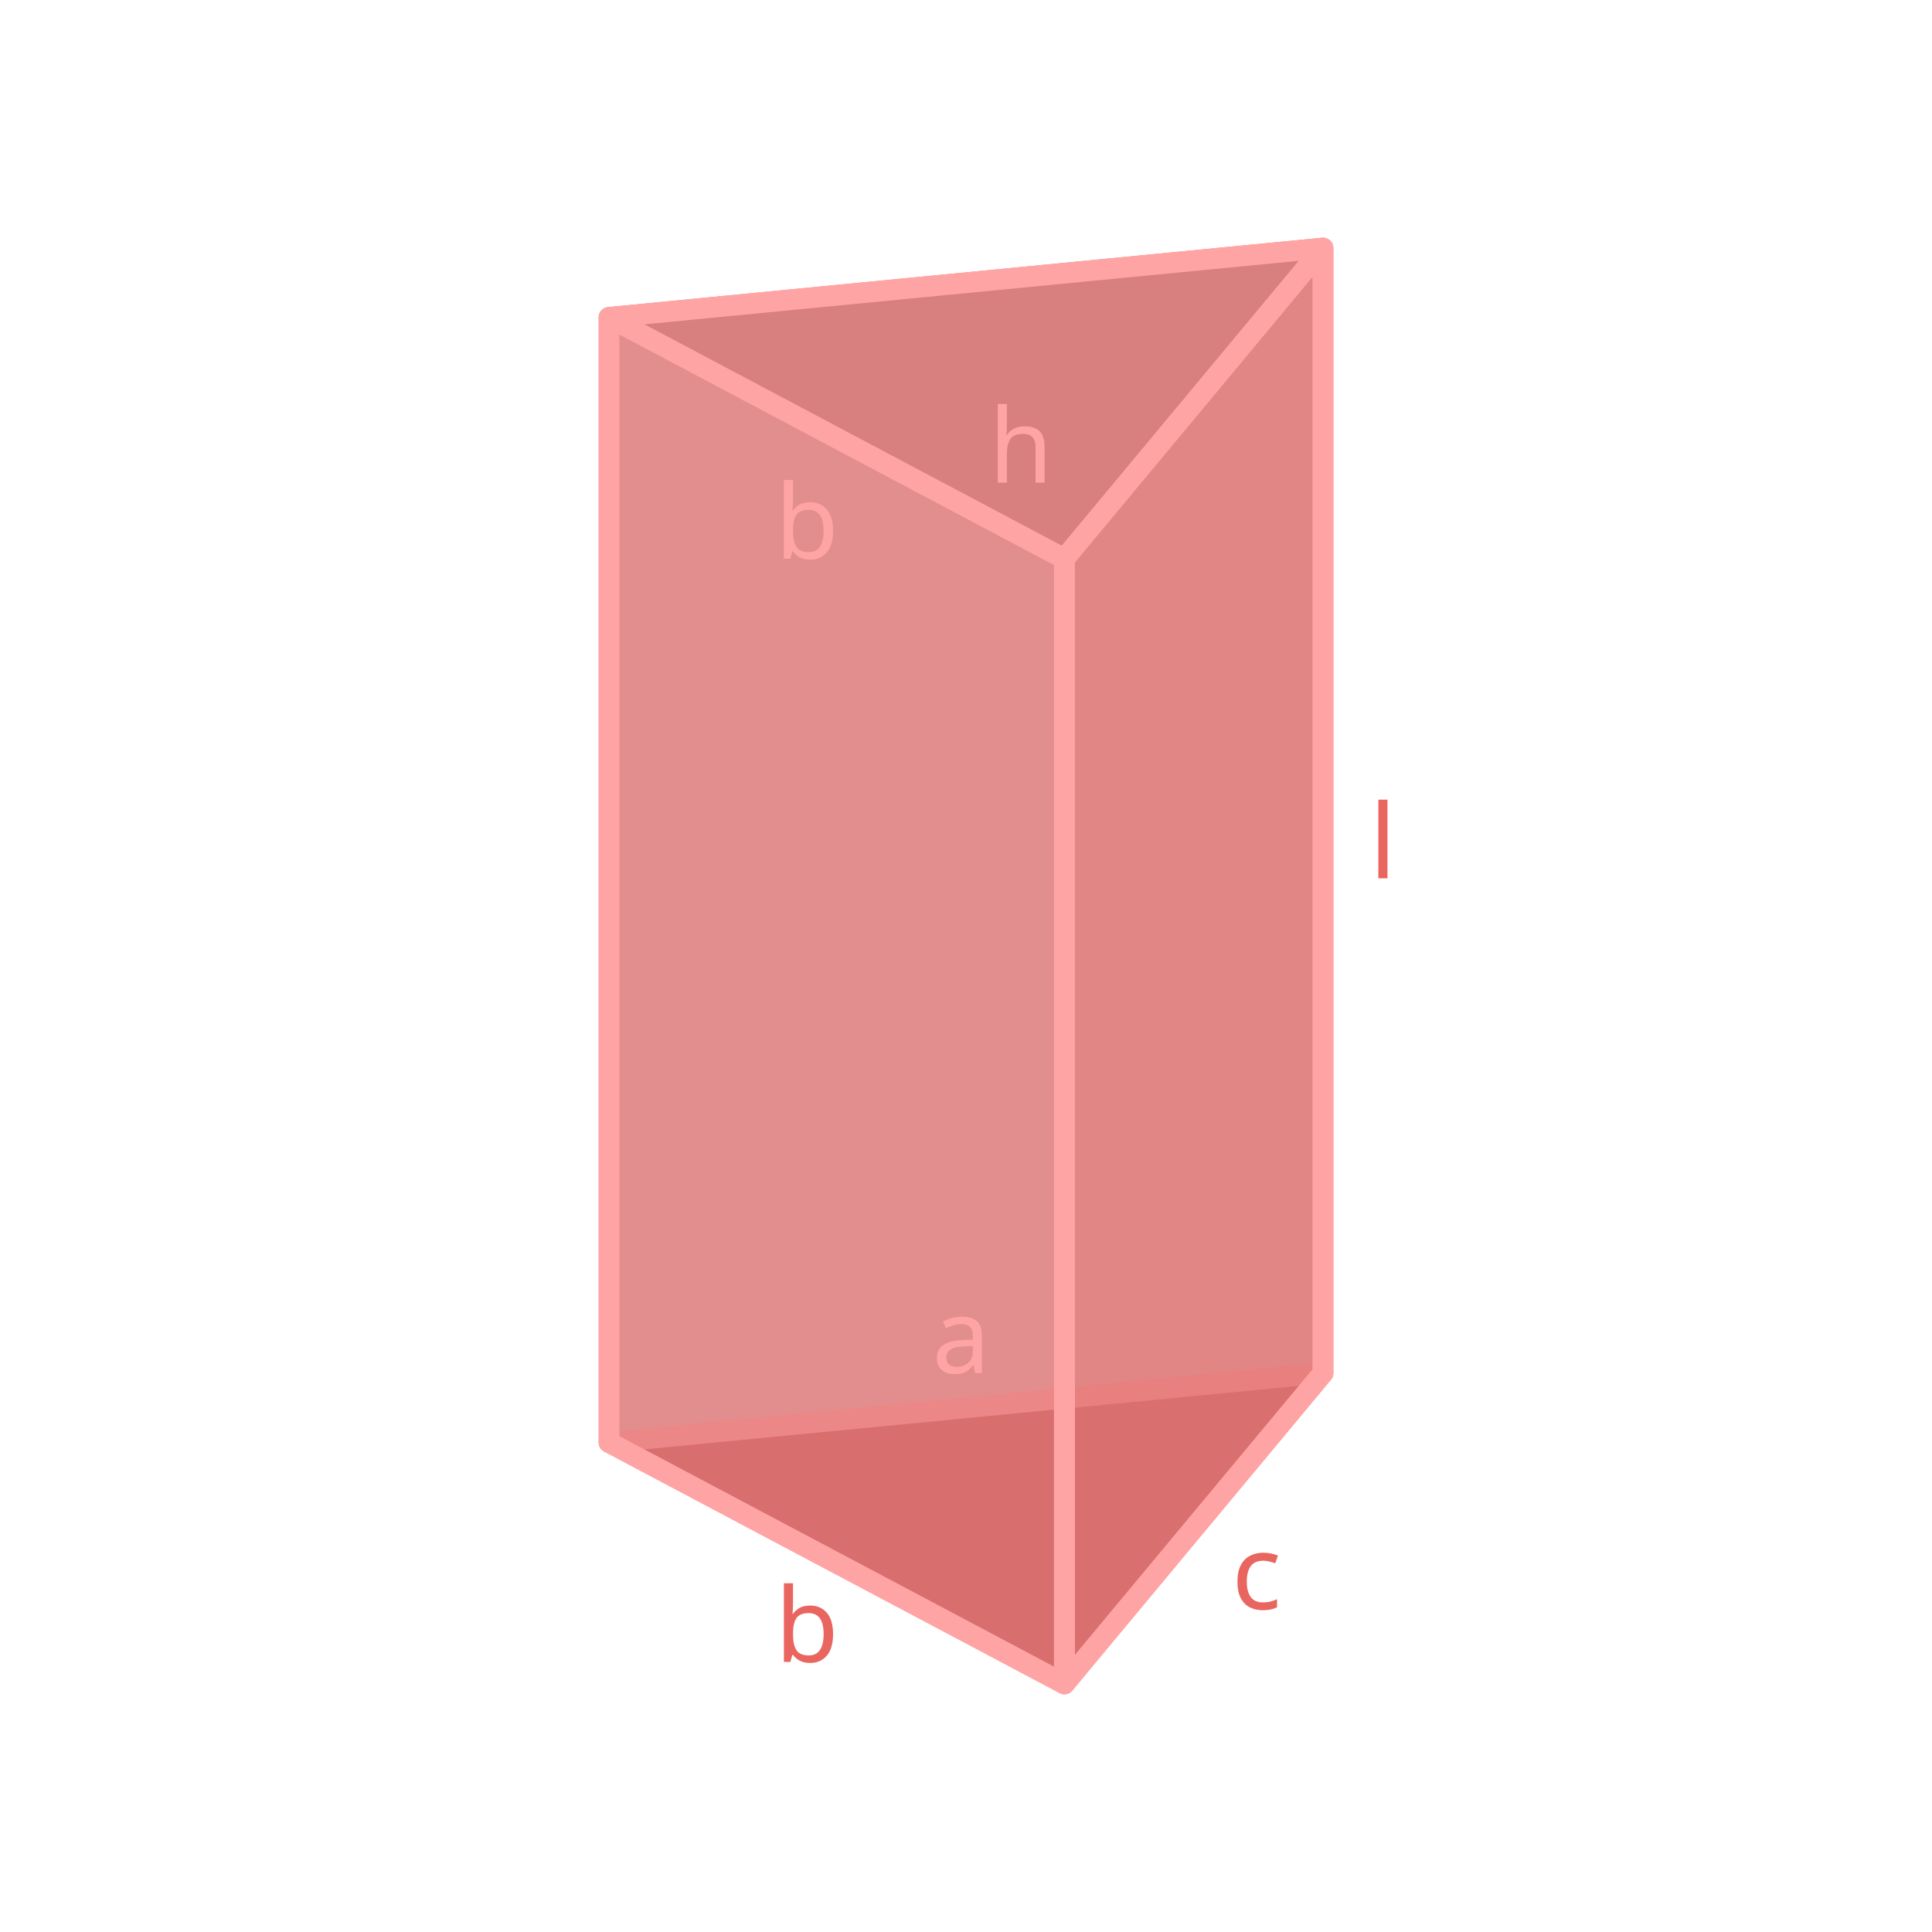
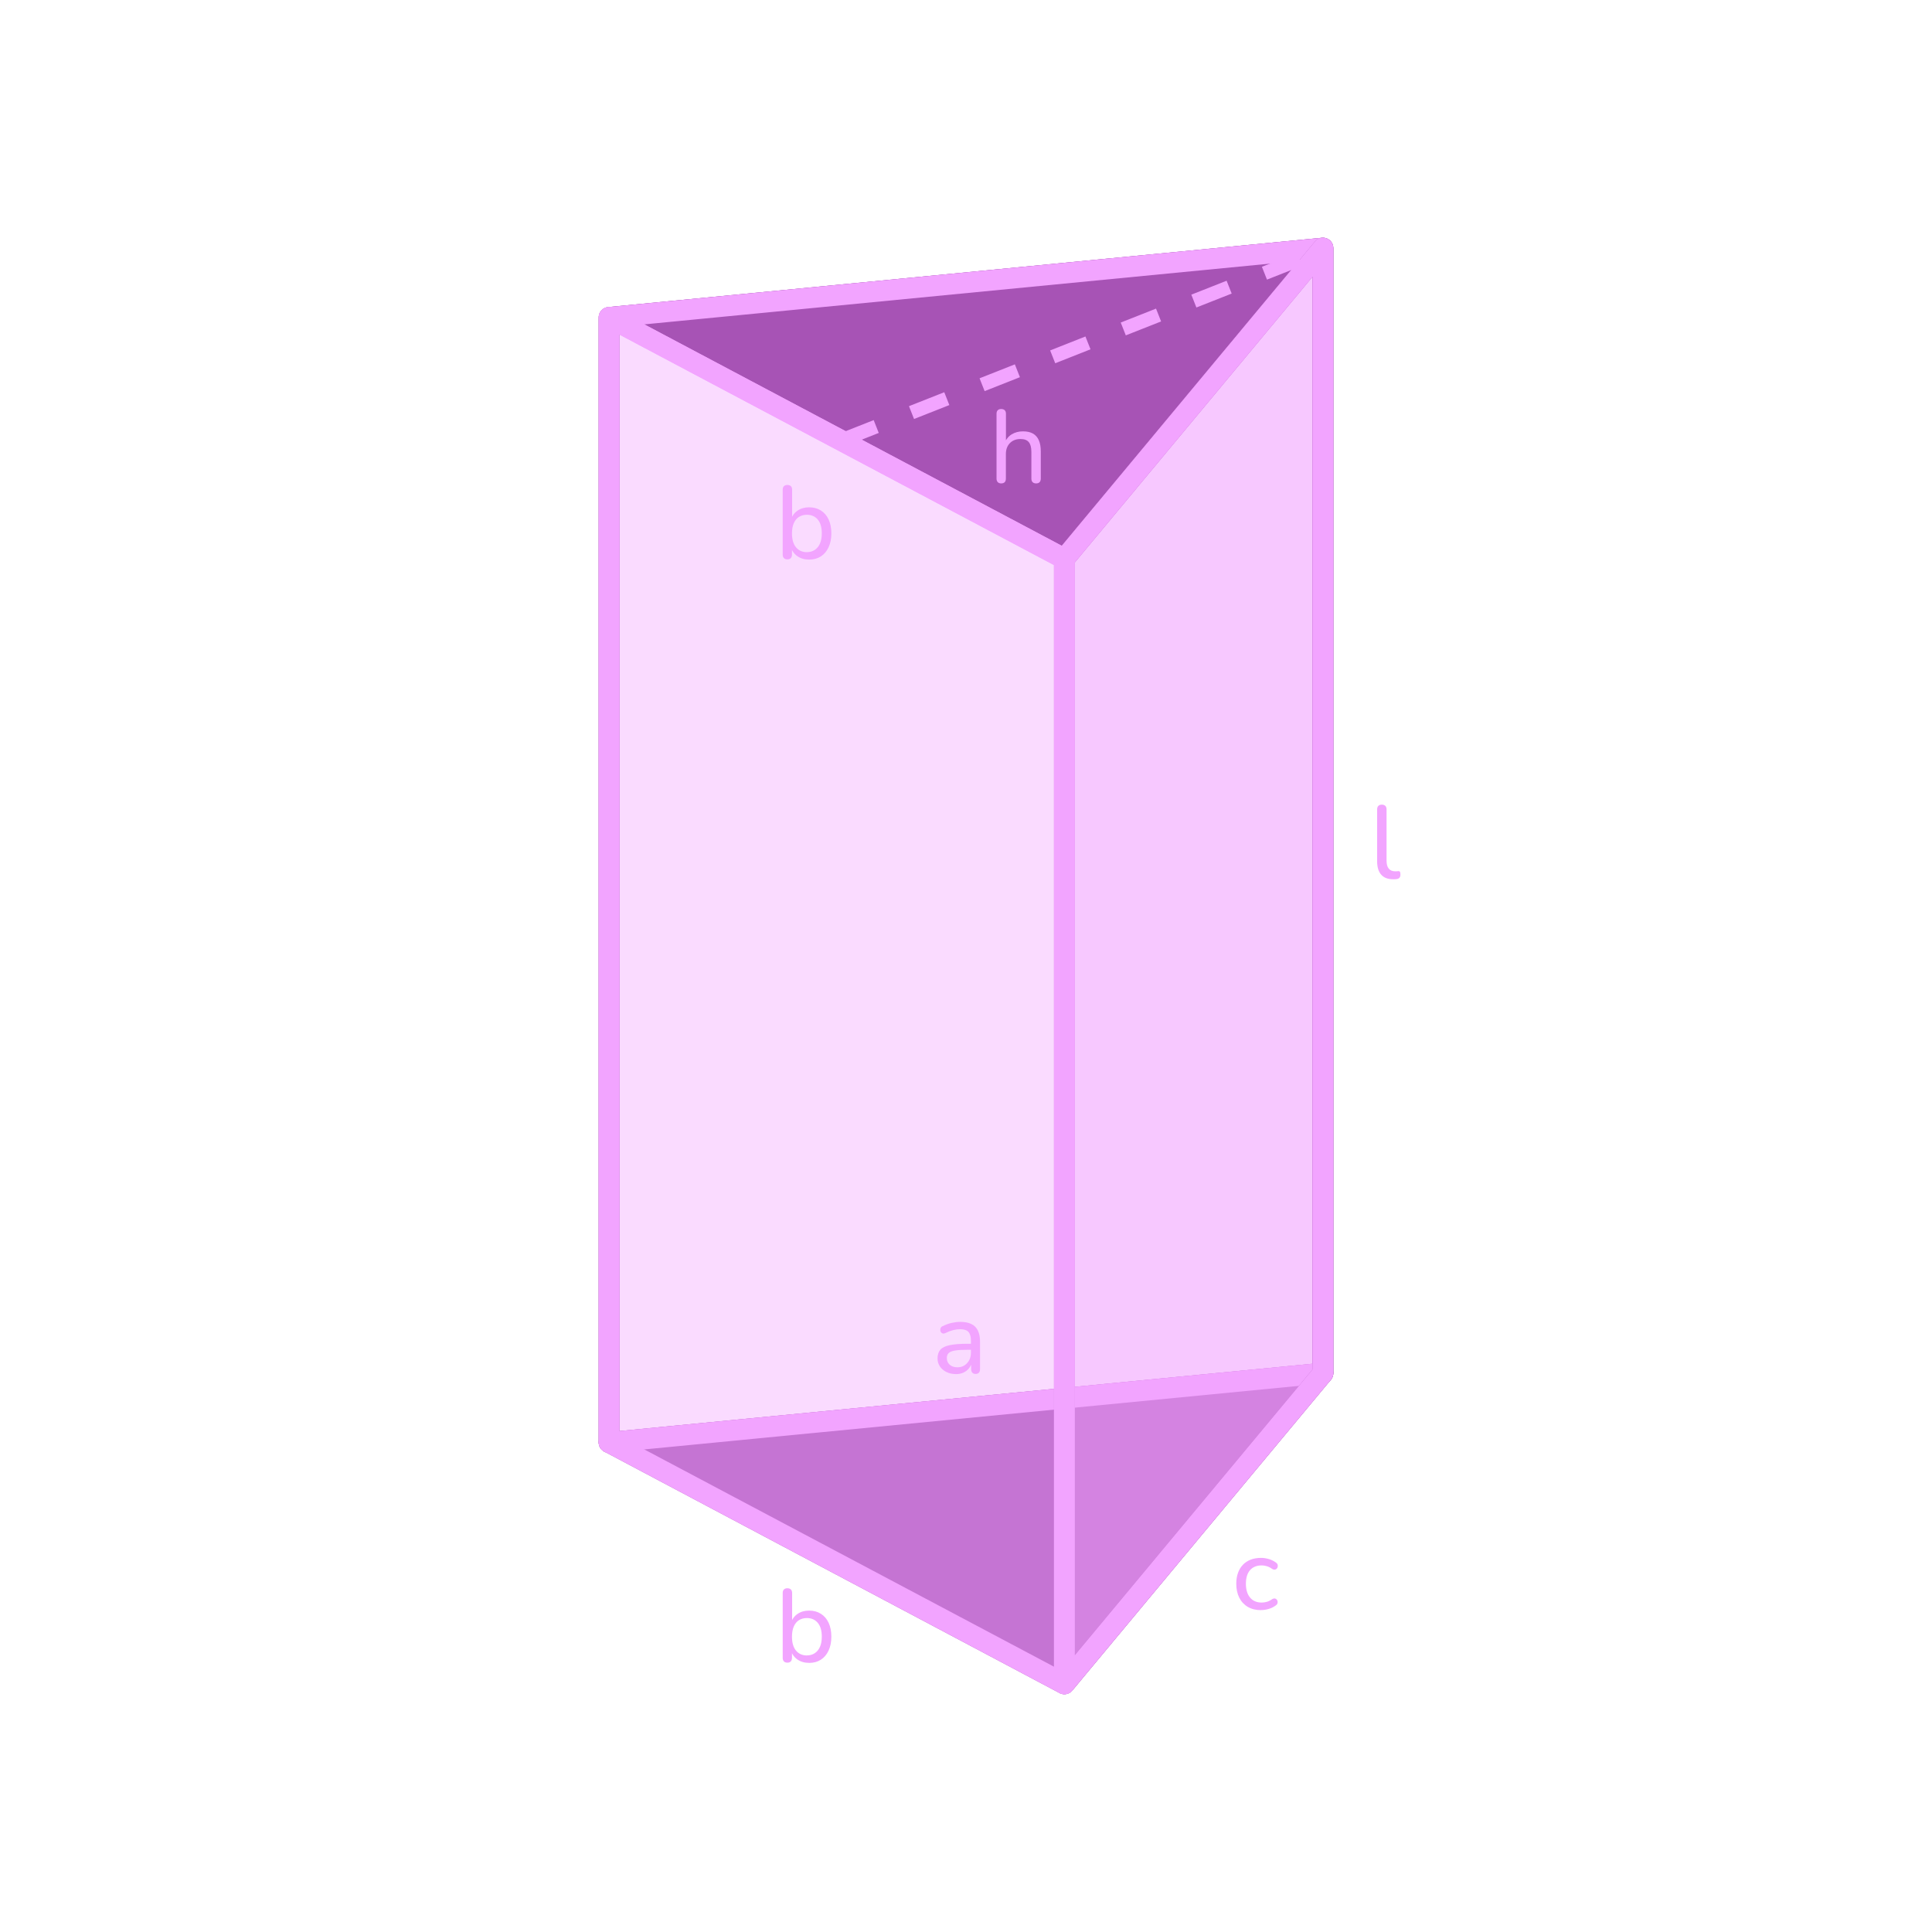
- <svg xmlns="http://www.w3.org/2000/svg" id="FIGURES" viewBox="0 0 560 560">
+ <svg xmlns="http://www.w3.org/2000/svg" width="560" height="560" viewBox="0 0 560 560">
  <defs>
    <style>
-       .cls-1, .cls-2, .cls-3 {
-         fill: #d16b6b;
-       }
- 
-       .cls-4 {
-         fill: #de7070;
-       }
- 
-       .cls-5 {
-         fill: #ffa4a4;
-       }
- 
-       .cls-5, .cls-6, .cls-7 {
-         font-family: Nunito, sans-serif;
-         font-size: 30px;
-         font-weight: 500;
-       }
- 
-       .cls-6, .cls-7 {
-         fill: #e96560;
-       }
- 
-       .cls-7 {
-         letter-spacing: -.03em;
-       }
- 
-       .cls-8 {
-         opacity: .57;
-       }
- 
-       .cls-9 {
-         opacity: .7;
-       }
- 
-       .cls-10 {
-         stroke-dasharray: 0 11;
-         stroke-miterlimit: 10;
-         stroke-width: 4px;
-       }
- 
-       .cls-10, .cls-11, .cls-12 {
-         fill: none;
-         stroke: #ffa4a4;
+       .cls-1 {
+         fill: #a753b5;
      }

      .cls-2 {
-         opacity: .51;
+         stroke: #f2a4ff;
      }

-       .cls-3, .cls-12 {
-         opacity: .72;
-       }
- 
-       .cls-11, .cls-12 {
+       .cls-2, .cls-3, .cls-4 {
+         fill: none;
        stroke-linecap: round;
        stroke-linejoin: round;
        stroke-width: 6px;
      }
+ 
+       .cls-3 {
+         opacity: .72;
+       }
+ 
+       .cls-3, .cls-4 {
+         stroke: #a753b5;
+       }
+ 
+       .cls-5 {
+         opacity: .4;
+       }
+ 
+       .cls-5, .cls-6 {
+         fill: #f2a4ff;
+       }
+ 
+       .cls-7 {
+         opacity: .6;
+       }
    </style>
  </defs>
-   <text class="cls-7" transform="translate(396.98 254.58)">
-     <tspan x="0" y="0">l</tspan>
-   </text>
-   <g>
-     <polygon class="cls-2" points="383.46 71.91 383.46 398.01 176.54 418.1 176.54 92 383.46 71.91" />
-     <polygon class="cls-11" points="383.46 71.91 383.46 398.01 176.54 418.1 176.54 92 383.46 71.91" />
-   </g>
-   <polygon class="cls-11" points="383.46 71.91 383.46 398.01 176.54 418.1 176.54 92 383.46 71.91" />
-   <g>
-     <polygon class="cls-1" points="383.46 398.01 176.54 418.1 308.51 488.09 383.46 398.01" />
-     <polygon class="cls-11" points="383.46 398.01 176.54 418.1 308.51 488.09 383.46 398.01" />
-   </g>
-   <g>
-     <polygon class="cls-3" points="383.46 71.91 176.54 92 308.51 161.99 383.46 71.91" />
-     <polygon class="cls-11" points="383.46 71.91 176.54 92 308.51 161.99 383.46 71.91" />
-   </g>
-   <g>
-     <g class="cls-9">
-       <polygon class="cls-4" points="383.46 71.91 383.46 398.01 308.51 488.09 308.51 161.99 383.46 71.91" />
-     </g>
+   <g id="BG">
    <g>
-       <polygon class="cls-12" points="383.46 71.91 383.46 398.01 308.51 488.09 308.51 161.99 383.46 71.91" />
-       <polygon class="cls-11" points="383.46 71.91 383.46 398.01 308.51 488.09 308.51 161.99 383.46 71.91" />
+       <polygon class="cls-4" points="383.46 71.91 383.46 398.01 176.54 418.1 176.54 92 383.46 71.91" />
+       <polygon class="cls-4" points="383.46 71.91 383.46 398.01 176.54 418.1 176.54 92 383.46 71.91" />
+       <g>
+         <polygon class="cls-1" points="383.46 398.01 176.54 418.1 308.51 488.09 383.46 398.01" />
+         <polyline class="cls-4" points="176.54 418.1 308.51 488.09 383.46 398.01" />
+       </g>
+       <g>
+         <polygon class="cls-1" points="383.46 71.91 176.54 92 308.51 161.99 383.46 71.91" />
+         <polygon class="cls-2" points="383.46 71.91 176.54 92 308.51 161.99 383.46 71.91" />
+       </g>
+       <line class="cls-2" x1="383.46" y1="398.01" x2="176.54" y2="418.1" />
+       <g>
+         <g class="cls-7">
+           <polygon class="cls-6" points="383.46 71.91 383.46 398.01 308.51 488.09 308.51 161.99 383.46 71.91" />
+         </g>
+         <g>
+           <polygon class="cls-3" points="383.46 71.91 383.46 398.01 308.51 488.09 308.51 161.99 383.46 71.91" />
+           <polygon class="cls-2" points="383.46 71.91 383.46 398.01 308.51 488.09 308.51 161.99 383.46 71.91" />
+         </g>
+       </g>
+       <g>
+         <polygon class="cls-5" points="308.51 488.09 308.51 161.99 176.54 92 176.54 418.1 308.51 488.09" />
+         <polygon class="cls-2" points="308.51 488.09 308.51 161.99 176.54 92 176.54 418.1 308.51 488.09" />
+       </g>
    </g>
  </g>
-   <g>
-     <g class="cls-8">
-       <polygon class="cls-4" points="308.51 488.09 308.51 161.99 176.54 92 176.54 418.1 308.51 488.09" />
-     </g>
-     <polygon class="cls-11" points="308.51 488.09 308.51 161.99 176.54 92 176.54 418.1 308.51 488.09" />
+   <g id="FIGURES">
+     <path class="cls-6" d="M403.76,254.85c-1.5,0-2.64-.44-3.42-1.33-.78-.89-1.17-2.17-1.17-3.85v-15.06c0-.46,.12-.8,.36-1.03,.24-.23,.57-.35,.99-.35s.78,.12,1.02,.35c.24,.23,.36,.58,.36,1.03v14.85c0,1.04,.21,1.81,.65,2.33,.43,.51,1.04,.76,1.84,.76,.18,0,.34,0,.48-.01s.28-.03,.42-.04c.22-.02,.38,.04,.48,.18,.1,.14,.15,.42,.15,.84,0,.38-.09,.67-.26,.88s-.45,.35-.82,.41c-.18,.02-.36,.04-.54,.04-.18,0-.36,.01-.54,.01Z" />
+     <path class="cls-6" d="M244.48,129.53l-1.47-3.72,10.23-4.04,1.47,3.72-10.23,4.04Zm20.46-8.08l-1.47-3.72,10.23-4.04,1.47,3.72-10.23,4.04Zm20.46-8.08l-1.47-3.72,10.23-4.04,1.47,3.72-10.23,4.04Zm20.46-8.08l-1.47-3.72,10.23-4.04,1.47,3.72-10.23,4.04Zm20.46-8.08l-1.47-3.72,10.23-4.04,1.47,3.72-10.23,4.04Zm20.46-8.08l-1.47-3.72,10.23-4.04,1.47,3.72-10.23,4.04Zm20.46-8.08l-1.47-3.72,10.23-4.04,1.47,3.72-10.23,4.04Z" />
+     <path class="cls-6" d="M234.51,162.2c-1.32,0-2.45-.33-3.39-.99-.94-.66-1.57-1.55-1.89-2.67l.33-.45v2.64c0,.46-.12,.81-.34,1.05-.23,.24-.57,.36-1,.36s-.75-.12-.99-.36c-.24-.24-.36-.59-.36-1.05v-18.78c0-.46,.12-.8,.36-1.03,.24-.23,.57-.35,.99-.35s.78,.12,1.02,.35c.24,.23,.36,.57,.36,1.03v8.67h-.33c.32-1.08,.95-1.95,1.89-2.6,.94-.65,2.06-.97,3.36-.97s2.43,.3,3.41,.91c.97,.61,1.72,1.48,2.25,2.61,.53,1.13,.79,2.48,.79,4.04s-.27,2.89-.81,4.04c-.54,1.15-1.29,2.03-2.25,2.64-.96,.61-2.09,.91-3.39,.91Zm-.63-2.16c.86,0,1.62-.21,2.26-.63,.65-.42,1.16-1.03,1.52-1.83,.36-.8,.54-1.79,.54-2.97,0-1.76-.39-3.1-1.17-4.02-.78-.92-1.83-1.38-3.15-1.38-.88,0-1.65,.21-2.29,.61-.65,.41-1.15,1.02-1.5,1.82-.35,.8-.53,1.79-.53,2.97,0,1.76,.39,3.11,1.17,4.04,.78,.93,1.83,1.4,3.15,1.4Z" />
+     <path class="cls-6" d="M290.2,140.12c-.42,0-.75-.12-.99-.36-.24-.24-.36-.59-.36-1.05v-18.78c0-.46,.12-.8,.36-1.03,.24-.23,.57-.35,.99-.35s.78,.12,1.02,.35c.24,.23,.36,.58,.36,1.03v8.55h-.39c.42-1.14,1.1-2,2.05-2.58s2.04-.87,3.25-.87,2.15,.21,2.91,.64c.76,.43,1.33,1.08,1.71,1.94s.57,1.94,.57,3.24v7.86c0,.46-.12,.81-.35,1.05-.23,.24-.56,.36-1,.36s-.78-.12-1.02-.36c-.24-.24-.36-.59-.36-1.05v-7.71c0-1.3-.25-2.25-.75-2.85-.5-.6-1.3-.9-2.4-.9-1.28,0-2.31,.4-3.08,1.19-.77,.79-1.16,1.85-1.16,3.19v7.08c0,.94-.46,1.41-1.38,1.41Z" />
+     <path class="cls-6" d="M234.51,481.99c-1.32,0-2.45-.33-3.39-.99-.94-.66-1.57-1.55-1.89-2.67l.33-.45v2.64c0,.46-.12,.81-.34,1.05-.23,.24-.57,.36-1,.36s-.75-.12-.99-.36c-.24-.24-.36-.59-.36-1.05v-18.78c0-.46,.12-.8,.36-1.03,.24-.23,.57-.35,.99-.35s.78,.12,1.02,.35c.24,.23,.36,.58,.36,1.03v8.67h-.33c.32-1.08,.95-1.95,1.89-2.6,.94-.65,2.06-.97,3.36-.97s2.43,.3,3.41,.92c.97,.61,1.72,1.48,2.25,2.61,.53,1.13,.79,2.48,.79,4.04s-.27,2.89-.81,4.04c-.54,1.15-1.29,2.03-2.25,2.64-.96,.61-2.09,.91-3.39,.91Zm-.63-2.16c.86,0,1.62-.21,2.26-.63,.65-.42,1.16-1.03,1.52-1.83,.36-.8,.54-1.79,.54-2.97,0-1.76-.39-3.1-1.17-4.02-.78-.92-1.83-1.38-3.15-1.38-.88,0-1.65,.21-2.29,.61-.65,.41-1.15,1.02-1.5,1.82-.35,.8-.53,1.79-.53,2.97,0,1.76,.39,3.11,1.17,4.04,.78,.93,1.83,1.4,3.15,1.4Z" />
+     <path class="cls-6" d="M277.03,398.28c-1,0-1.91-.2-2.71-.6-.81-.4-1.44-.94-1.89-1.62-.45-.68-.68-1.44-.68-2.28,0-1.08,.27-1.93,.81-2.55,.54-.62,1.45-1.06,2.73-1.33,1.28-.27,3-.4,5.16-.4h1.41v1.74h-1.35c-1.54,0-2.76,.07-3.65,.21-.89,.14-1.51,.39-1.88,.74-.36,.35-.54,.83-.54,1.46,0,.78,.28,1.42,.83,1.92s1.3,.75,2.26,.75c.76,0,1.43-.18,2.01-.55,.58-.37,1.04-.87,1.38-1.5,.34-.63,.51-1.36,.51-2.18v-3.45c0-1.18-.24-2.04-.72-2.57-.48-.53-1.29-.79-2.43-.79-.66,0-1.34,.09-2.04,.27-.7,.18-1.43,.46-2.19,.84-.3,.14-.56,.18-.78,.13s-.39-.17-.52-.36c-.13-.19-.2-.4-.21-.63-.01-.23,.04-.45,.15-.67,.11-.22,.3-.38,.58-.48,.88-.44,1.75-.75,2.62-.94s1.68-.29,2.45-.29c1.3,0,2.37,.21,3.21,.62s1.47,1.04,1.89,1.89c.42,.85,.63,1.93,.63,3.25v7.92c0,.46-.11,.81-.33,1.05-.22,.24-.54,.36-.96,.36s-.71-.12-.94-.36c-.23-.24-.35-.59-.35-1.05v-2.13h.27c-.16,.74-.46,1.38-.9,1.92-.44,.54-.99,.96-1.63,1.25-.65,.29-1.38,.43-2.21,.43Z" />
+     <path class="cls-6" d="M365.54,466.71c-1.48,0-2.76-.31-3.84-.94s-1.91-1.52-2.49-2.67c-.58-1.15-.87-2.5-.87-4.07,0-1.16,.17-2.2,.5-3.12,.33-.92,.8-1.7,1.42-2.35,.62-.65,1.38-1.14,2.26-1.49,.89-.34,1.89-.51,3.01-.51,.7,0,1.44,.11,2.22,.33,.78,.22,1.5,.58,2.16,1.08,.22,.16,.36,.34,.42,.55,.06,.21,.06,.42,.01,.65-.05,.22-.15,.4-.3,.55-.15,.15-.34,.24-.57,.25-.23,.02-.48-.05-.73-.21-.48-.36-.99-.62-1.52-.78-.53-.16-1.04-.24-1.51-.24-.74,0-1.4,.12-1.96,.36-.57,.24-1.05,.58-1.44,1.04s-.69,1-.88,1.65c-.2,.65-.3,1.41-.3,2.26,0,1.7,.4,3.04,1.2,4,.8,.97,1.93,1.46,3.39,1.46,.48,0,.98-.08,1.5-.22,.52-.15,1.03-.41,1.53-.77,.26-.16,.5-.22,.72-.2,.22,.03,.41,.12,.55,.27,.15,.15,.25,.33,.29,.54s.02,.42-.04,.64c-.07,.22-.21,.4-.44,.54-.64,.48-1.34,.83-2.1,1.05-.76,.22-1.49,.33-2.19,.33Z" />
  </g>
-   <line class="cls-10" x1="243.74" y1="127.67" x2="384.93" y2="71.89" />
-   <text class="cls-5" transform="translate(224.67 161.93)">
-     <tspan x="0" y="0">b</tspan>
-   </text>
-   <text class="cls-5" transform="translate(286.66 139.91)">
-     <tspan x="0" y="0">h</tspan>
-   </text>
-   <text class="cls-6" transform="translate(224.67 481.72)">
-     <tspan x="0" y="0">b</tspan>
-   </text>
-   <text class="cls-5" transform="translate(270.19 398.01)">
-     <tspan x="0" y="0">a</tspan>
-   </text>
-   <text class="cls-6" transform="translate(357.02 466.44)">
-     <tspan x="0" y="0">c</tspan>
-   </text>
</svg>
